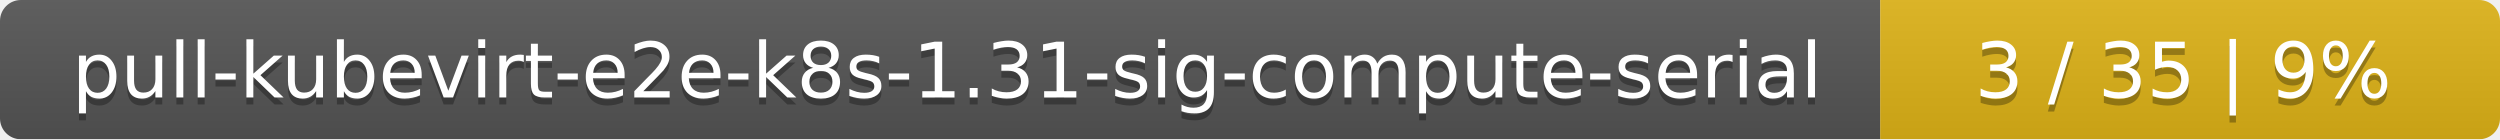
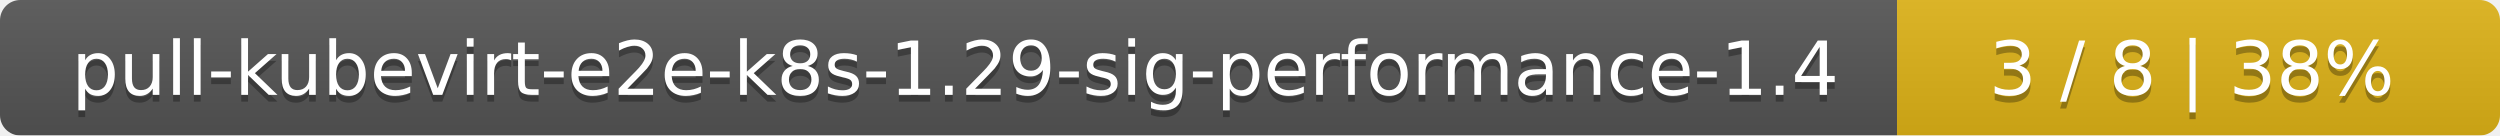
- <svg xmlns="http://www.w3.org/2000/svg" width="359" height="20">
+ <svg xmlns="http://www.w3.org/2000/svg" width="369" height="20">
  <linearGradient id="smooth" x2="0" y2="100%">
    <stop offset="0" stop-color="#bbb" stop-opacity=".1" />
    <stop offset="1" stop-opacity=".1" />
  </linearGradient>
  <mask id="round">
-     <rect width="359" height="20" rx="3" fill="#fff" />
+     <rect width="369" height="20" rx="3" fill="#fff" />
  </mask>
  <g mask="url(#round)">
-     <rect width="270" height="20" fill="#555" />
-     <rect x="270" width="89" height="20" fill="#dfb317" />
-     <rect width="359" height="20" fill="url(#smooth)" />
+     <rect width="280" height="20" fill="#555" />
+     <rect x="280" width="89" height="20" fill="#dfb317" />
+     <rect width="369" height="20" fill="url(#smooth)" />
  </g>
  <g fill="#fff" text-anchor="middle" font-family="DejaVu Sans,Verdana,Geneva,sans-serif" font-size="11">
-     <text x="136" y="15" fill="#010101" fill-opacity=".3">pull-kubevirt-e2e-k8s-1.31-sig-compute-serial</text>
-     <text x="136" y="14">pull-kubevirt-e2e-k8s-1.31-sig-compute-serial</text>
-     <text x="313.5" y="15" fill="#010101" fill-opacity=".3">3 / 35    |    9%</text>
-     <text x="313.5" y="14">3 / 35    |    9%</text>
+     <text x="141" y="15" fill="#010101" fill-opacity=".3">pull-kubevirt-e2e-k8s-1.29-sig-performance-1.4</text>
+     <text x="141" y="14">pull-kubevirt-e2e-k8s-1.29-sig-performance-1.4</text>
+     <text x="323.5" y="15" fill="#010101" fill-opacity=".3">3 / 8    |    38%</text>
+     <text x="323.5" y="14">3 / 8    |    38%</text>
  </g>
</svg>
